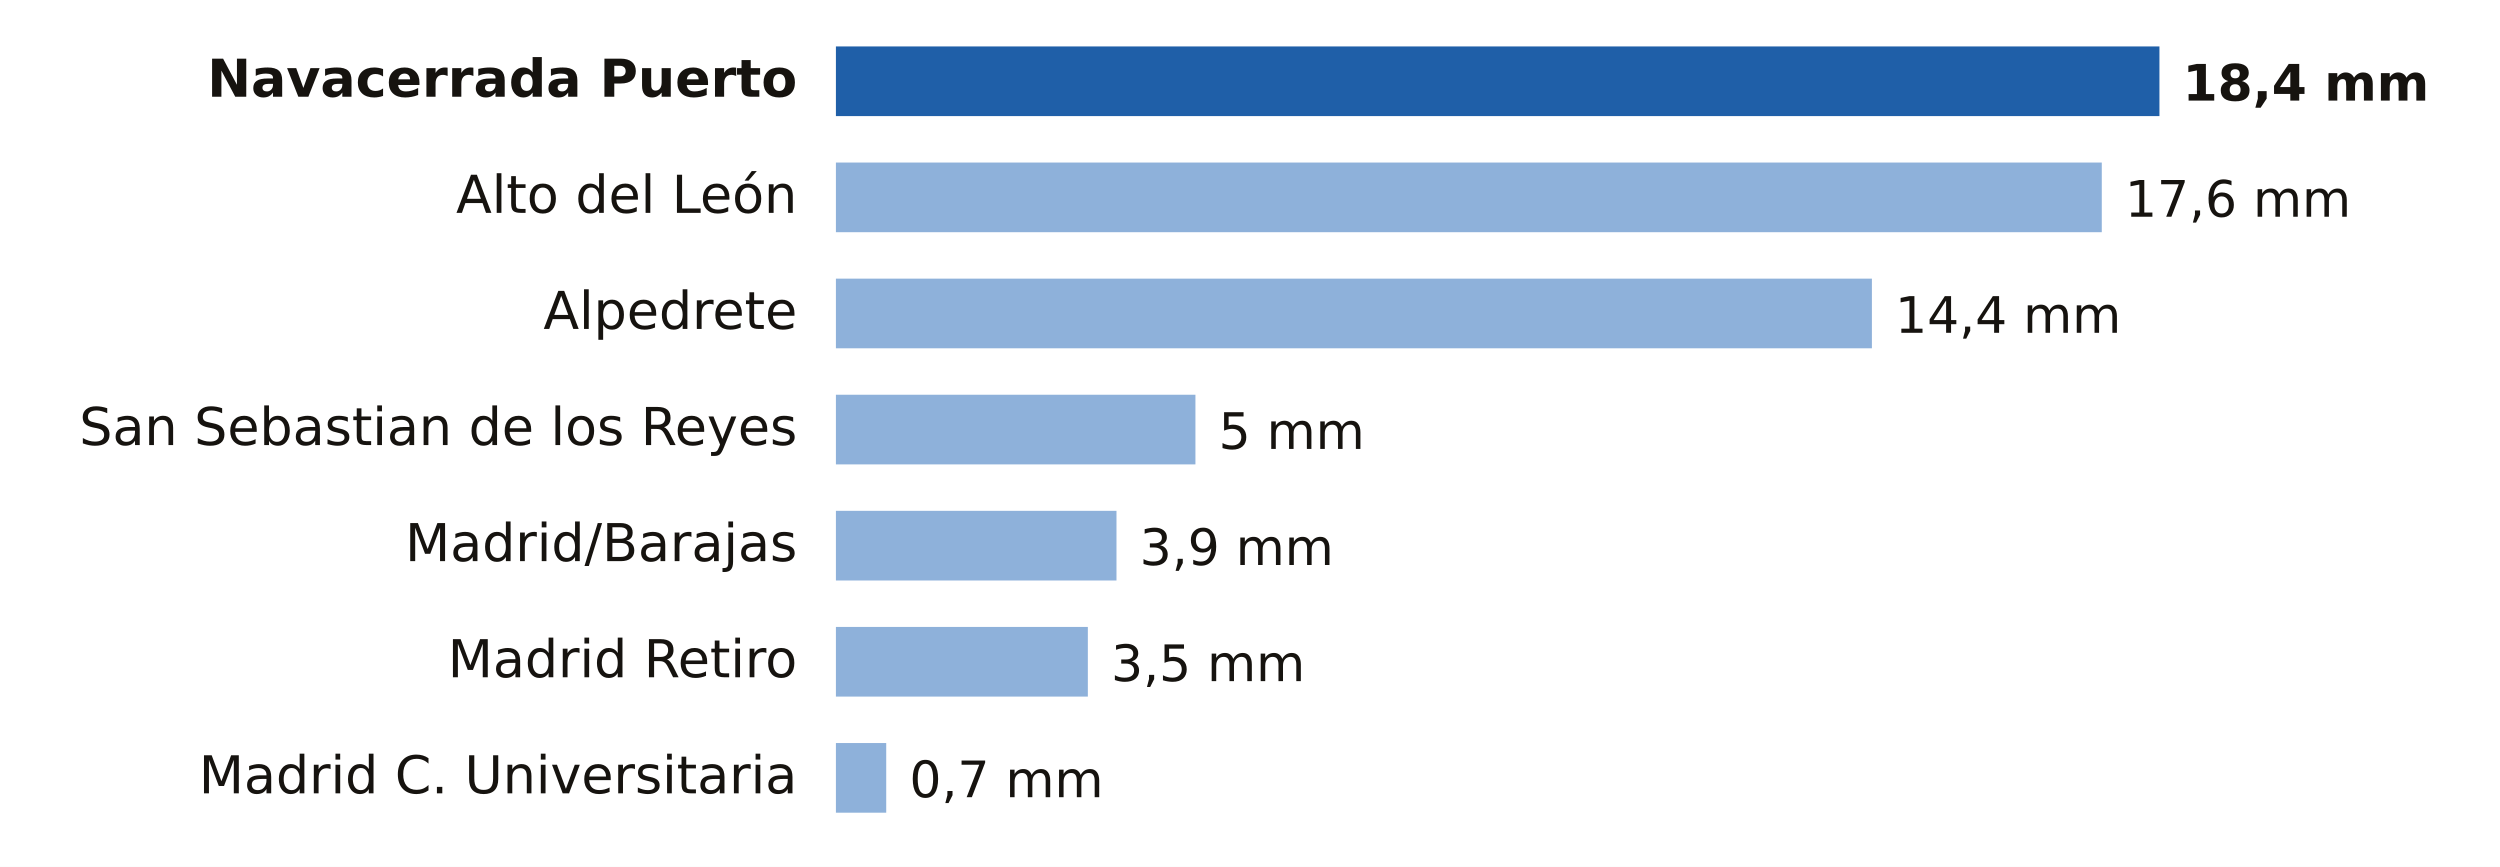
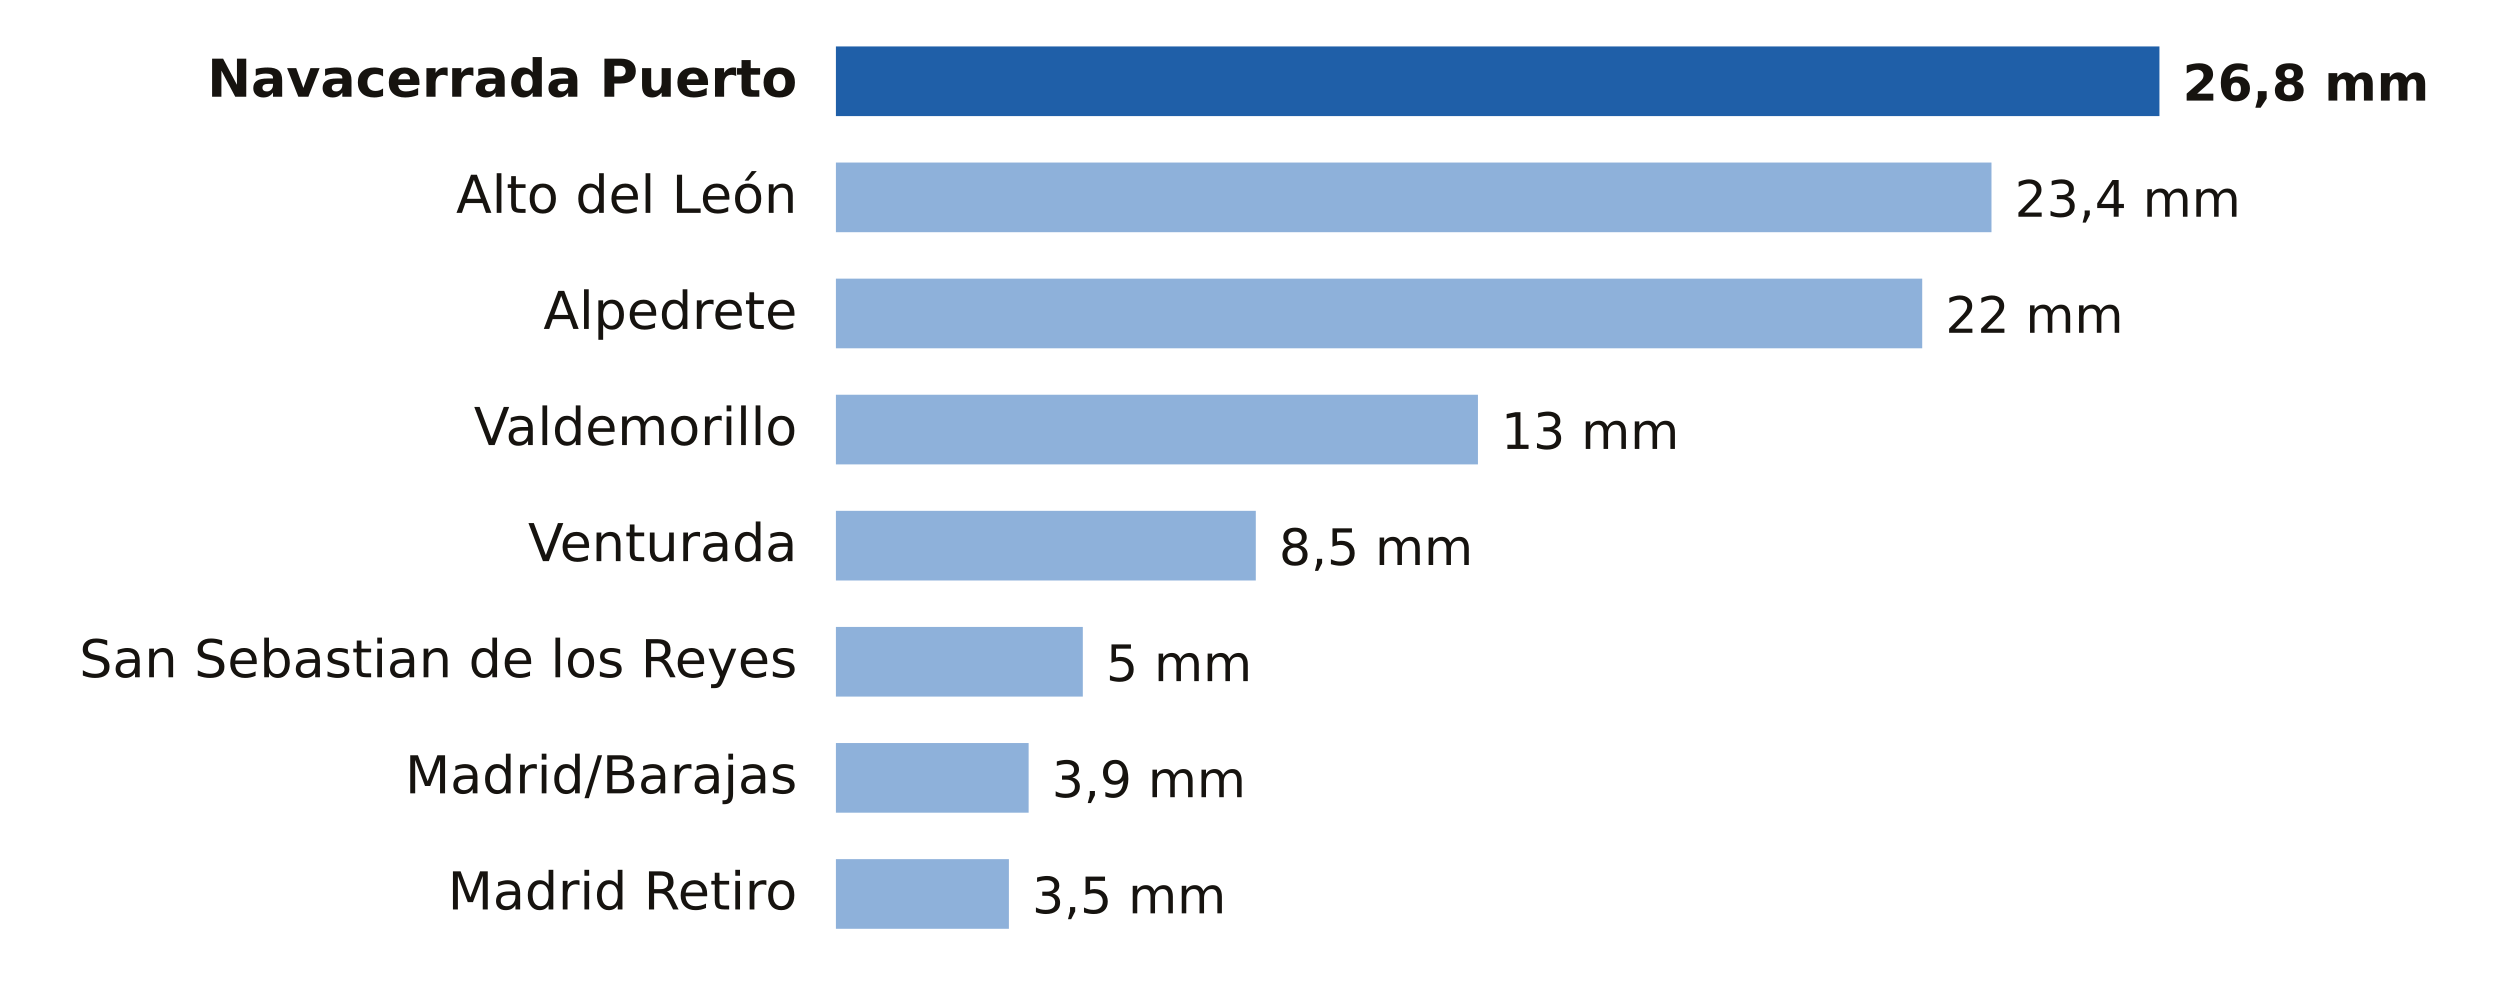
- <svg xmlns="http://www.w3.org/2000/svg" viewBox="0 0 646 224" width="646" height="224" role="img" aria-label="Lluvia entre la medianoche y las 12:00 del martes 10 de noviembre en Madrid">
-   <rect width="646" height="224" fill="#FFFFFF" />
+ <svg xmlns="http://www.w3.org/2000/svg" viewBox="0 0 646 254" width="646" height="254" role="img" aria-label="Lluvia entre la medianoche y las 15:00 del martes 10 de noviembre en Madrid">
+   <rect width="646" height="254" fill="#FFFFFF" />
  <text x="206.0" y="25.0" font-size="13.5" fill="#16130F" text-anchor="end" font-weight="600" font-family="Public Sans, DejaVu Sans, Arial, sans-serif">Navacerrada Puerto</text>
  <rect x="216" y="12" width="342.0" height="18" fill="#1F5FA8" />
-   <text x="564.0" y="26.0" font-size="13" fill="#16130F" text-anchor="start" font-weight="700" font-family="Public Sans, DejaVu Sans, Arial, sans-serif">18,4 mm</text>
+   <text x="564.0" y="26.0" font-size="13" fill="#16130F" text-anchor="start" font-weight="700" font-family="Public Sans, DejaVu Sans, Arial, sans-serif">26,8 mm</text>
  <text x="206.0" y="55.0" font-size="13.5" fill="#16130F" text-anchor="end" font-weight="400" font-family="Public Sans, DejaVu Sans, Arial, sans-serif">Alto del León</text>
-   <rect x="216" y="42" width="327.1" height="18" fill="#8EB1DA" />
-   <text x="549.1" y="56.0" font-size="13" fill="#16130F" text-anchor="start" font-weight="500" font-family="Public Sans, DejaVu Sans, Arial, sans-serif">17,6 mm</text>
+   <rect x="216" y="42" width="298.6" height="18" fill="#8EB1DA" />
+   <text x="520.6" y="56.0" font-size="13" fill="#16130F" text-anchor="start" font-weight="500" font-family="Public Sans, DejaVu Sans, Arial, sans-serif">23,4 mm</text>
  <text x="206.0" y="85.0" font-size="13.5" fill="#16130F" text-anchor="end" font-weight="400" font-family="Public Sans, DejaVu Sans, Arial, sans-serif">Alpedrete</text>
-   <rect x="216" y="72" width="267.7" height="18" fill="#8EB1DA" />
-   <text x="489.7" y="86.0" font-size="13" fill="#16130F" text-anchor="start" font-weight="500" font-family="Public Sans, DejaVu Sans, Arial, sans-serif">14,4 mm</text>
-   <text x="206.0" y="115.0" font-size="13.5" fill="#16130F" text-anchor="end" font-weight="400" font-family="Public Sans, DejaVu Sans, Arial, sans-serif">San Sebastian de los Reyes</text>
-   <rect x="216" y="102" width="92.9" height="18" fill="#8EB1DA" />
-   <text x="314.9" y="116.0" font-size="13" fill="#16130F" text-anchor="start" font-weight="500" font-family="Public Sans, DejaVu Sans, Arial, sans-serif">5 mm</text>
-   <text x="206.0" y="145.0" font-size="13.5" fill="#16130F" text-anchor="end" font-weight="400" font-family="Public Sans, DejaVu Sans, Arial, sans-serif">Madrid/Barajas</text>
-   <rect x="216" y="132" width="72.5" height="18" fill="#8EB1DA" />
-   <text x="294.5" y="146.0" font-size="13" fill="#16130F" text-anchor="start" font-weight="500" font-family="Public Sans, DejaVu Sans, Arial, sans-serif">3,9 mm</text>
-   <text x="206.0" y="175.0" font-size="13.5" fill="#16130F" text-anchor="end" font-weight="400" font-family="Public Sans, DejaVu Sans, Arial, sans-serif">Madrid Retiro</text>
-   <rect x="216" y="162" width="65.1" height="18" fill="#8EB1DA" />
-   <text x="287.1" y="176.0" font-size="13" fill="#16130F" text-anchor="start" font-weight="500" font-family="Public Sans, DejaVu Sans, Arial, sans-serif">3,5 mm</text>
-   <text x="206.0" y="205.0" font-size="13.5" fill="#16130F" text-anchor="end" font-weight="400" font-family="Public Sans, DejaVu Sans, Arial, sans-serif">Madrid C. Universitaria</text>
-   <rect x="216" y="192" width="13.0" height="18" fill="#8EB1DA" />
-   <text x="235.0" y="206.0" font-size="13" fill="#16130F" text-anchor="start" font-weight="500" font-family="Public Sans, DejaVu Sans, Arial, sans-serif">0,7 mm</text>
+   <rect x="216" y="72" width="280.7" height="18" fill="#8EB1DA" />
+   <text x="502.7" y="86.0" font-size="13" fill="#16130F" text-anchor="start" font-weight="500" font-family="Public Sans, DejaVu Sans, Arial, sans-serif">22 mm</text>
+   <text x="206.0" y="115.0" font-size="13.5" fill="#16130F" text-anchor="end" font-weight="400" font-family="Public Sans, DejaVu Sans, Arial, sans-serif">Valdemorillo</text>
+   <rect x="216" y="102" width="165.9" height="18" fill="#8EB1DA" />
+   <text x="387.9" y="116.0" font-size="13" fill="#16130F" text-anchor="start" font-weight="500" font-family="Public Sans, DejaVu Sans, Arial, sans-serif">13 mm</text>
+   <text x="206.0" y="145.0" font-size="13.5" fill="#16130F" text-anchor="end" font-weight="400" font-family="Public Sans, DejaVu Sans, Arial, sans-serif">Venturada</text>
+   <rect x="216" y="132" width="108.5" height="18" fill="#8EB1DA" />
+   <text x="330.5" y="146.0" font-size="13" fill="#16130F" text-anchor="start" font-weight="500" font-family="Public Sans, DejaVu Sans, Arial, sans-serif">8,5 mm</text>
+   <text x="206.0" y="175.0" font-size="13.5" fill="#16130F" text-anchor="end" font-weight="400" font-family="Public Sans, DejaVu Sans, Arial, sans-serif">San Sebastian de los Reyes</text>
+   <rect x="216" y="162" width="63.8" height="18" fill="#8EB1DA" />
+   <text x="285.8" y="176.0" font-size="13" fill="#16130F" text-anchor="start" font-weight="500" font-family="Public Sans, DejaVu Sans, Arial, sans-serif">5 mm</text>
+   <text x="206.0" y="205.0" font-size="13.5" fill="#16130F" text-anchor="end" font-weight="400" font-family="Public Sans, DejaVu Sans, Arial, sans-serif">Madrid/Barajas</text>
+   <rect x="216" y="192" width="49.8" height="18" fill="#8EB1DA" />
+   <text x="271.8" y="206.0" font-size="13" fill="#16130F" text-anchor="start" font-weight="500" font-family="Public Sans, DejaVu Sans, Arial, sans-serif">3,9 mm</text>
+   <text x="206.0" y="235.0" font-size="13.5" fill="#16130F" text-anchor="end" font-weight="400" font-family="Public Sans, DejaVu Sans, Arial, sans-serif">Madrid Retiro</text>
+   <rect x="216" y="222" width="44.7" height="18" fill="#8EB1DA" />
+   <text x="266.7" y="236.0" font-size="13" fill="#16130F" text-anchor="start" font-weight="500" font-family="Public Sans, DejaVu Sans, Arial, sans-serif">3,5 mm</text>
</svg>
